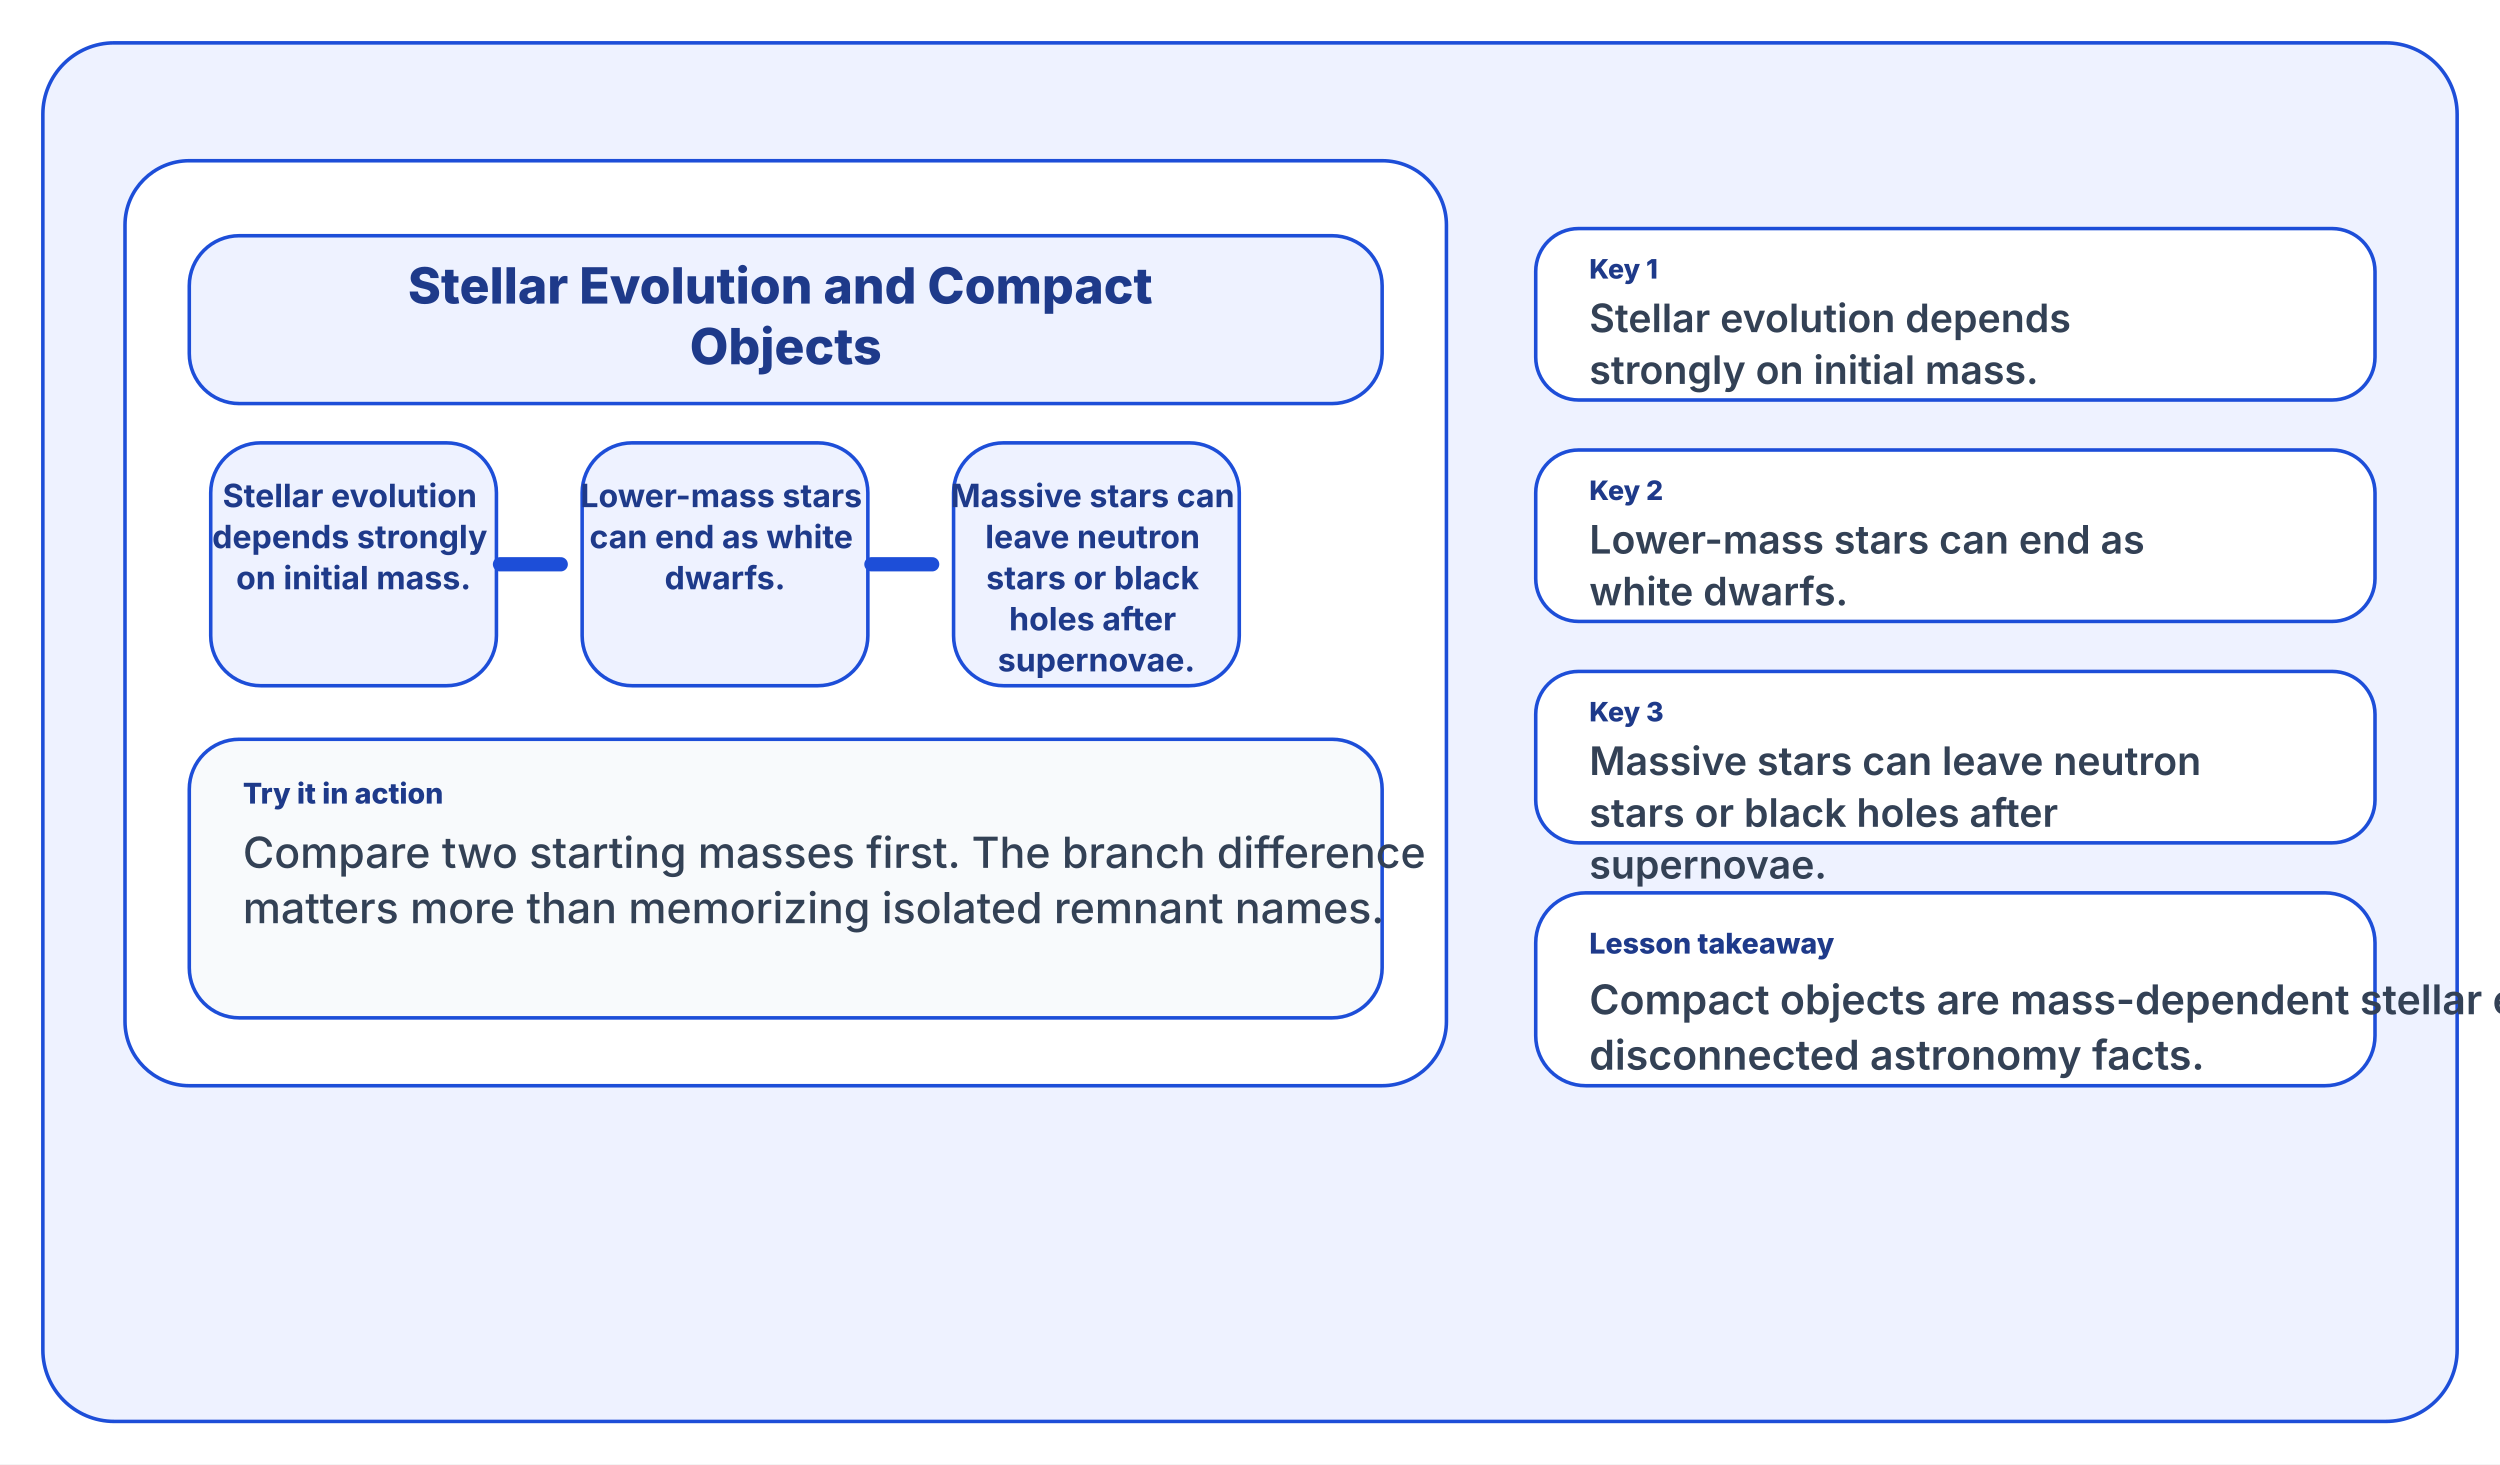
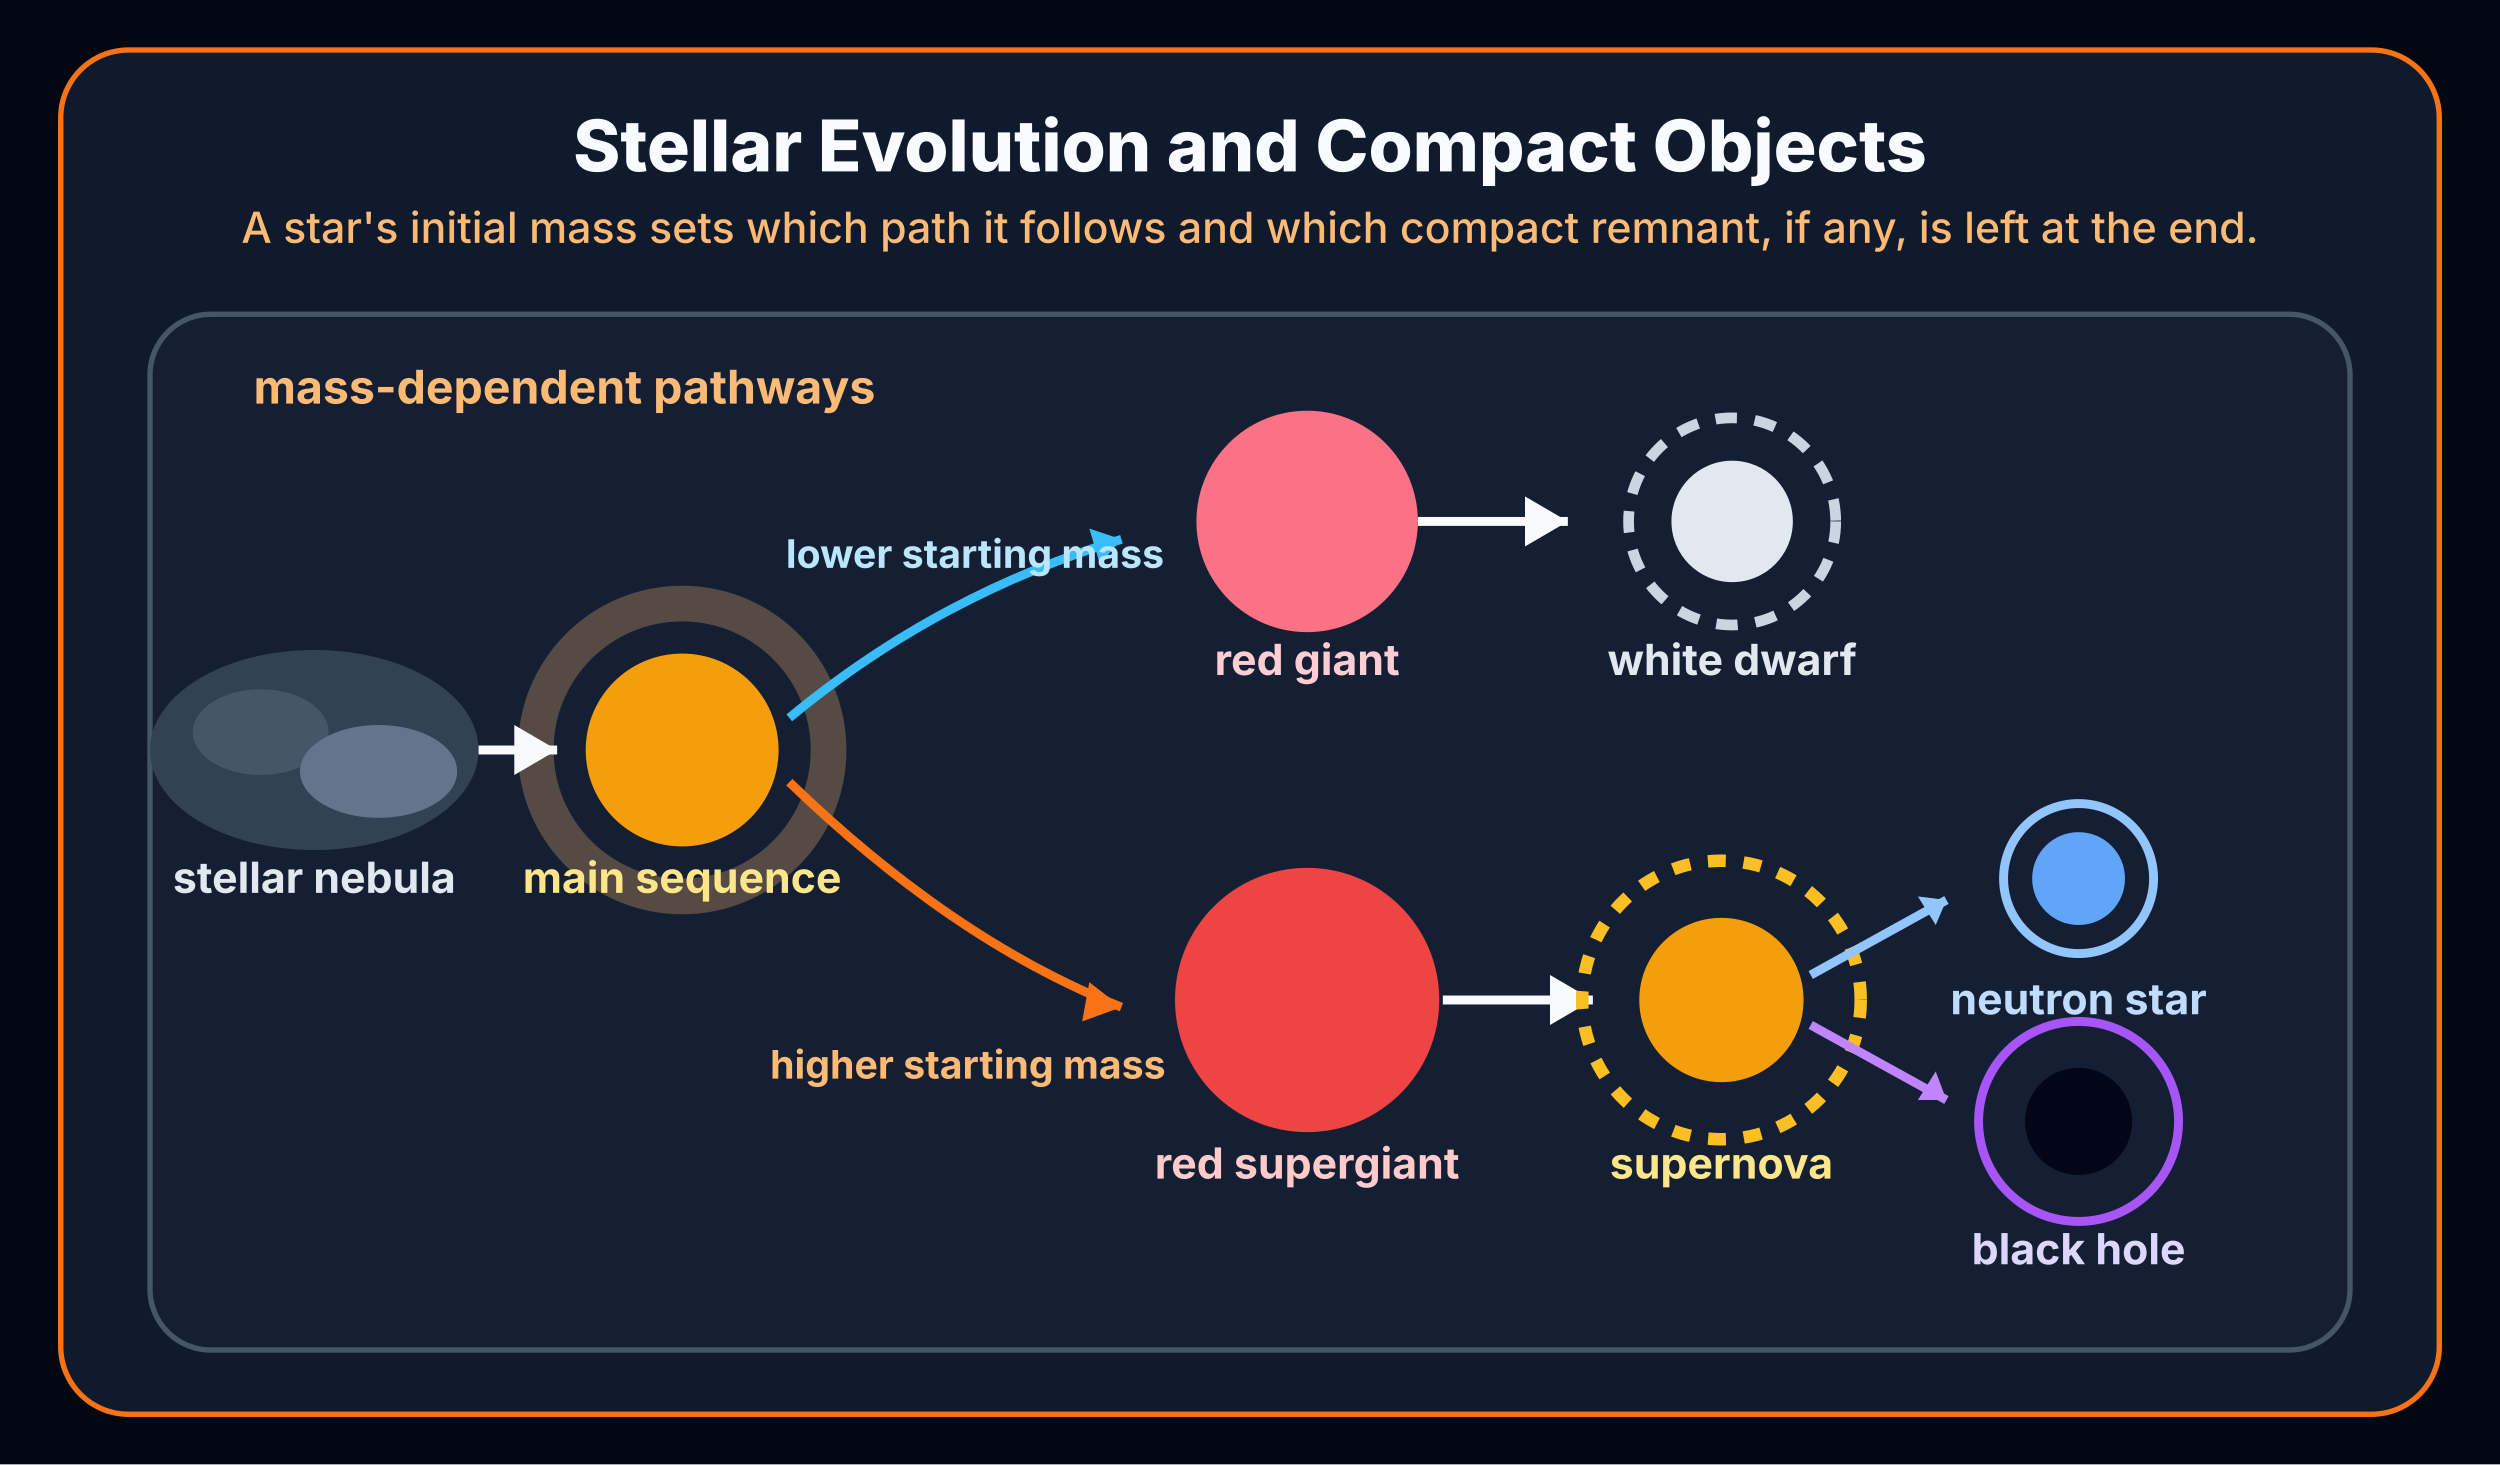
<svg xmlns="http://www.w3.org/2000/svg" width="1400" height="820" viewBox="0 0 1400 820">
-   <rect width="1400" height="820" fill="#ffffff" />
-   <rect x="24" y="24" width="1352" height="772" rx="40" fill="#eef2ff" stroke="#1d4ed8" stroke-width="2" />
-   <rect x="70" y="90" width="740" height="518" rx="36" fill="#ffffff" stroke="#1d4ed8" stroke-width="2" />
-   <rect x="106" y="132" width="668" height="94" rx="28" fill="#eef2ff" stroke="#1d4ed8" stroke-width="2" />
-   <text x="440" y="170" fill="#1e3a8a" font-size="28" font-family="Inter, Segoe UI, Arial, sans-serif" font-weight="800" text-anchor="middle">
-     <tspan x="440" dy="0">Stellar Evolution and Compact</tspan>
-     <tspan x="440" dy="34">Objects</tspan>
-   </text>
-   <rect x="118" y="248" width="160" height="136" rx="28" fill="#eef2ff" stroke="#1d4ed8" stroke-width="2" />
-   <text x="198" y="284" fill="#1e3a8a" font-size="18" font-family="Inter, Segoe UI, Arial, sans-serif" font-weight="700" text-anchor="middle">
-     <tspan x="198" dy="0">Stellar evolution</tspan>
-     <tspan x="198" dy="23">depends strongly</tspan>
-     <tspan x="198" dy="23">on initial mass.</tspan>
-   </text>
-   <rect x="326" y="248" width="160" height="136" rx="28" fill="#eef2ff" stroke="#1d4ed8" stroke-width="2" />
-   <text x="406" y="284" fill="#1e3a8a" font-size="18" font-family="Inter, Segoe UI, Arial, sans-serif" font-weight="700" text-anchor="middle">
-     <tspan x="406" dy="0">Lower-mass stars</tspan>
-     <tspan x="406" dy="23">can end as white</tspan>
-     <tspan x="406" dy="23">dwarfs.</tspan>
-   </text>
-   <rect x="534" y="248" width="160" height="136" rx="28" fill="#eef2ff" stroke="#1d4ed8" stroke-width="2" />
-   <text x="614" y="284" fill="#1e3a8a" font-size="18" font-family="Inter, Segoe UI, Arial, sans-serif" font-weight="700" text-anchor="middle">
-     <tspan x="614" dy="0">Massive stars can</tspan>
-     <tspan x="614" dy="23">leave neutron</tspan>
-     <tspan x="614" dy="23">stars or black</tspan>
-     <tspan x="614" dy="23">holes after</tspan>
-     <tspan x="614" dy="23">supernovae.</tspan>
-   </text>
-   <line x1="280" y1="316" x2="314" y2="316" stroke="#1d4ed8" stroke-width="8" stroke-linecap="round" />
-   <line x1="488" y1="316" x2="522" y2="316" stroke="#1d4ed8" stroke-width="8" stroke-linecap="round" />
-   <rect x="106" y="414" width="668" height="156" rx="28" fill="#f8fafc" stroke="#1d4ed8" stroke-width="2" />
-   <text x="136" y="450" fill="#1e3a8a" font-size="16" font-family="Inter, Segoe UI, Arial, sans-serif" font-weight="800" text-anchor="start">
-     <tspan x="136" dy="0">Try it in action</tspan>
-   </text>
-   <text x="136" y="486" fill="#334155" font-size="24" font-family="Inter, Segoe UI, Arial, sans-serif" font-weight="500" text-anchor="start">
-     <tspan x="136" dy="0">Compare two starting masses first. The branch difference</tspan>
-     <tspan x="136" dy="31">matters more than memorizing isolated remnant names.</tspan>
-   </text>
-   <rect x="860" y="128" width="470" height="96" rx="24" fill="#ffffff" stroke="#1d4ed8" stroke-width="2" />
-   <text x="890" y="156" fill="#1e3a8a" font-size="15" font-family="Inter, Segoe UI, Arial, sans-serif" font-weight="800" text-anchor="start">
-     <tspan x="890" dy="0">Key 1</tspan>
-   </text>
-   <text x="890" y="186" fill="#334155" font-size="22" font-family="Inter, Segoe UI, Arial, sans-serif" font-weight="600" text-anchor="start">
-     <tspan x="890" dy="0">Stellar evolution depends</tspan>
-     <tspan x="890" dy="29">strongly on initial mass.</tspan>
-   </text>
-   <rect x="860" y="252" width="470" height="96" rx="24" fill="#ffffff" stroke="#1d4ed8" stroke-width="2" />
-   <text x="890" y="280" fill="#1e3a8a" font-size="15" font-family="Inter, Segoe UI, Arial, sans-serif" font-weight="800" text-anchor="start">
-     <tspan x="890" dy="0">Key 2</tspan>
-   </text>
-   <text x="890" y="310" fill="#334155" font-size="22" font-family="Inter, Segoe UI, Arial, sans-serif" font-weight="600" text-anchor="start">
-     <tspan x="890" dy="0">Lower-mass stars can end as</tspan>
-     <tspan x="890" dy="29">white dwarfs.</tspan>
-   </text>
-   <rect x="860" y="376" width="470" height="96" rx="24" fill="#ffffff" stroke="#1d4ed8" stroke-width="2" />
-   <text x="890" y="404" fill="#1e3a8a" font-size="15" font-family="Inter, Segoe UI, Arial, sans-serif" font-weight="800" text-anchor="start">
-     <tspan x="890" dy="0">Key 3</tspan>
-   </text>
-   <text x="890" y="434" fill="#334155" font-size="22" font-family="Inter, Segoe UI, Arial, sans-serif" font-weight="600" text-anchor="start">
-     <tspan x="890" dy="0">Massive stars can leave neutron</tspan>
-     <tspan x="890" dy="29">stars or black holes after</tspan>
-     <tspan x="890" dy="29">supernovae.</tspan>
-   </text>
-   <rect x="860" y="500" width="470" height="108" rx="28" fill="#ffffff" stroke="#1d4ed8" stroke-width="2" />
-   <text x="890" y="534" fill="#1e3a8a" font-size="16" font-family="Inter, Segoe UI, Arial, sans-serif" font-weight="800" text-anchor="start">
-     <tspan x="890" dy="0">Lesson takeaway</tspan>
-   </text>
-   <text x="890" y="568" fill="#334155" font-size="23" font-family="Inter, Segoe UI, Arial, sans-serif" font-weight="600" text-anchor="start">
-     <tspan x="890" dy="0">Compact objects are mass-dependent stellar endings, not separate</tspan>
-     <tspan x="890" dy="31">disconnected astronomy facts.</tspan>
-   </text>
+   <rect width="1400" height="820" fill="#030712" />
+   <rect x="34" y="28" width="1332" height="764" rx="38" fill="#101a2d" stroke="#f97316" stroke-width="3" />
+   <text x="700" y="96" fill="#f8fbff" font-size="40" font-family="Inter, Segoe UI, Arial, sans-serif" font-weight="800" text-anchor="middle">Stellar Evolution and Compact Objects</text>
+   <text x="700" y="136" fill="#fdba74" font-size="24" font-family="Inter, Segoe UI, Arial, sans-serif" font-weight="500" text-anchor="middle">A star's initial mass sets which path it follows and which compact remnant, if any, is left at the end.</text>
+   <rect x="84" y="176" width="1232" height="580" rx="34" fill="#151f33" stroke="#475569" stroke-width="3" />
+   <text x="142" y="226" fill="#fdba74" font-size="26" font-family="Inter, Segoe UI, Arial, sans-serif" font-weight="700">mass-dependent pathways</text>
+   <ellipse cx="176" cy="420" rx="92" ry="56" fill="#334155" />
+   <ellipse cx="146" cy="410" rx="38" ry="24" fill="#475569" />
+   <ellipse cx="212" cy="432" rx="44" ry="26" fill="#64748b" />
+   <text x="176" y="500" fill="#e2e8f0" font-size="24" font-family="Inter, Segoe UI, Arial, sans-serif" font-weight="700" text-anchor="middle">stellar nebula</text>
+   <circle cx="382" cy="420" r="54" fill="#f59e0b" />
+   <circle cx="382" cy="420" r="82" fill="none" stroke="#fdba74" stroke-opacity="0.28" stroke-width="20" />
+   <text x="382" y="500" fill="#fde68a" font-size="24" font-family="Inter, Segoe UI, Arial, sans-serif" font-weight="700" text-anchor="middle">main sequence</text>
+   <line x1="268" y1="420" x2="312" y2="420" stroke="#f8fafc" stroke-width="5" />
+   <polygon points="312,420 288,406 288,434" fill="#f8fafc" />
+   <path d="M 442 402 C 500 354 562 322 628 302" fill="none" stroke="#38bdf8" stroke-width="5" />
+   <polygon points="628,302 610,296 616,316" fill="#38bdf8" />
+   <path d="M 442 438 C 500 494 562 538 628 564" fill="none" stroke="#f97316" stroke-width="5" />
+   <polygon points="628,564 610,550 606,572" fill="#f97316" />
+   <text x="546" y="318" fill="#bae6fd" font-size="22" font-family="Inter, Segoe UI, Arial, sans-serif" font-weight="700" text-anchor="middle">lower starting mass</text>
+   <text x="542" y="604" fill="#fdba74" font-size="22" font-family="Inter, Segoe UI, Arial, sans-serif" font-weight="700" text-anchor="middle">higher starting mass</text>
+   <circle cx="732" cy="292" r="62" fill="#fb7185" />
+   <text x="732" y="378" fill="#fecdd3" font-size="24" font-family="Inter, Segoe UI, Arial, sans-serif" font-weight="700" text-anchor="middle">red giant</text>
+   <line x1="794" y1="292" x2="878" y2="292" stroke="#f8fafc" stroke-width="5" />
+   <polygon points="878,292 854,278 854,306" fill="#f8fafc" />
+   <circle cx="970" cy="292" r="34" fill="#e2e8f0" />
+   <circle cx="970" cy="292" r="58" fill="none" stroke="#cbd5e1" stroke-width="6" stroke-dasharray="12 10" />
+   <text x="970" y="378" fill="#e2e8f0" font-size="24" font-family="Inter, Segoe UI, Arial, sans-serif" font-weight="700" text-anchor="middle">white dwarf</text>
+   <circle cx="732" cy="560" r="74" fill="#ef4444" />
+   <text x="732" y="660" fill="#fecaca" font-size="24" font-family="Inter, Segoe UI, Arial, sans-serif" font-weight="700" text-anchor="middle">red supergiant</text>
+   <line x1="808" y1="560" x2="892" y2="560" stroke="#f8fafc" stroke-width="5" />
+   <polygon points="892,560 868,546 868,574" fill="#f8fafc" />
+   <circle cx="964" cy="560" r="46" fill="#f59e0b" />
+   <circle cx="964" cy="560" r="78" fill="none" stroke="#fbbf24" stroke-width="7" stroke-dasharray="10 10" />
+   <text x="964" y="660" fill="#fde68a" font-size="24" font-family="Inter, Segoe UI, Arial, sans-serif" font-weight="700" text-anchor="middle">supernova</text>
+   <line x1="1014" y1="546" x2="1090" y2="504" stroke="#93c5fd" stroke-width="5" />
+   <polygon points="1090,504 1074,502 1084,518" fill="#93c5fd" />
+   <line x1="1014" y1="574" x2="1090" y2="616" stroke="#c084fc" stroke-width="5" />
+   <polygon points="1090,616 1084,600 1074,616" fill="#c084fc" />
+   <circle cx="1164" cy="492" r="26" fill="#60a5fa" />
+   <circle cx="1164" cy="492" r="42" fill="none" stroke="#93c5fd" stroke-width="5" />
+   <text x="1164" y="568" fill="#bfdbfe" font-size="24" font-family="Inter, Segoe UI, Arial, sans-serif" font-weight="700" text-anchor="middle">neutron star</text>
+   <circle cx="1164" cy="628" r="30" fill="#020617" />
+   <circle cx="1164" cy="628" r="56" fill="none" stroke="#a855f7" stroke-width="5" />
+   <text x="1164" y="708" fill="#ddd6fe" font-size="24" font-family="Inter, Segoe UI, Arial, sans-serif" font-weight="700" text-anchor="middle">black hole</text>
</svg>
